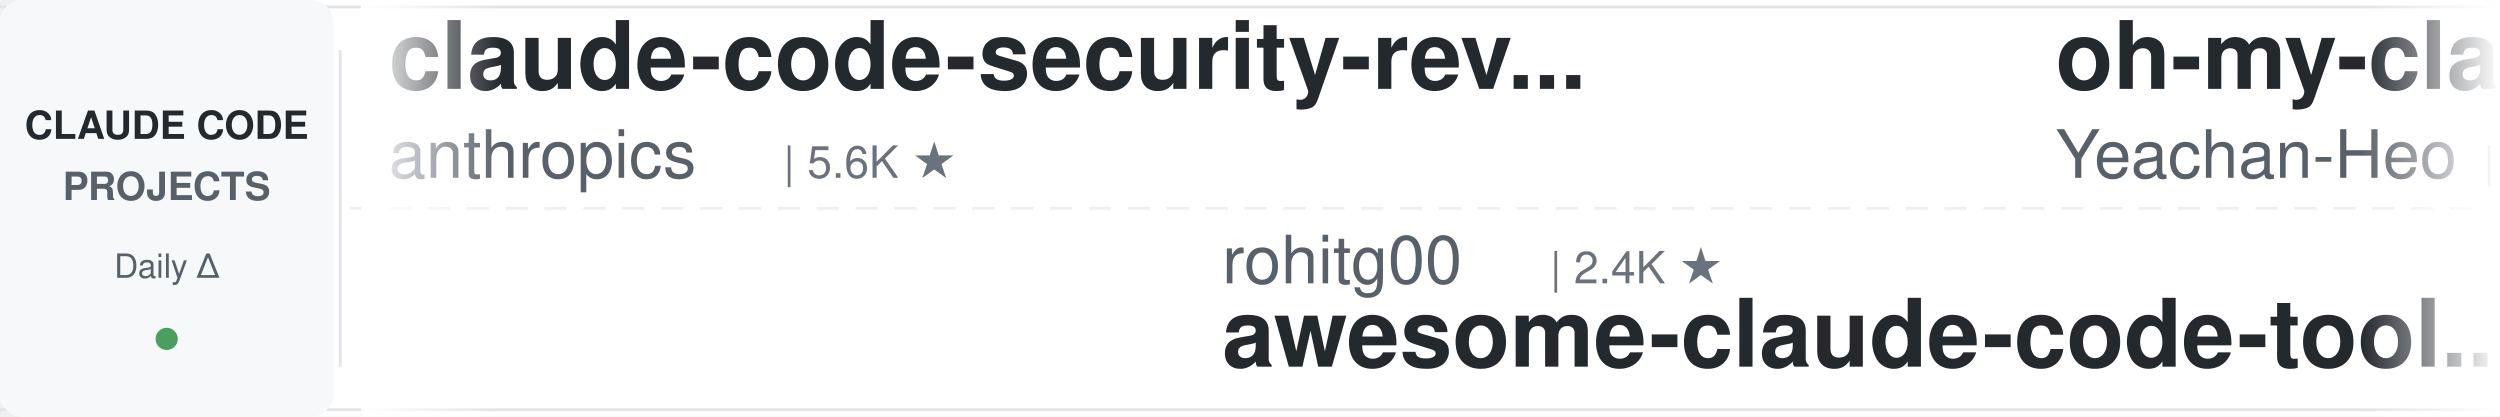
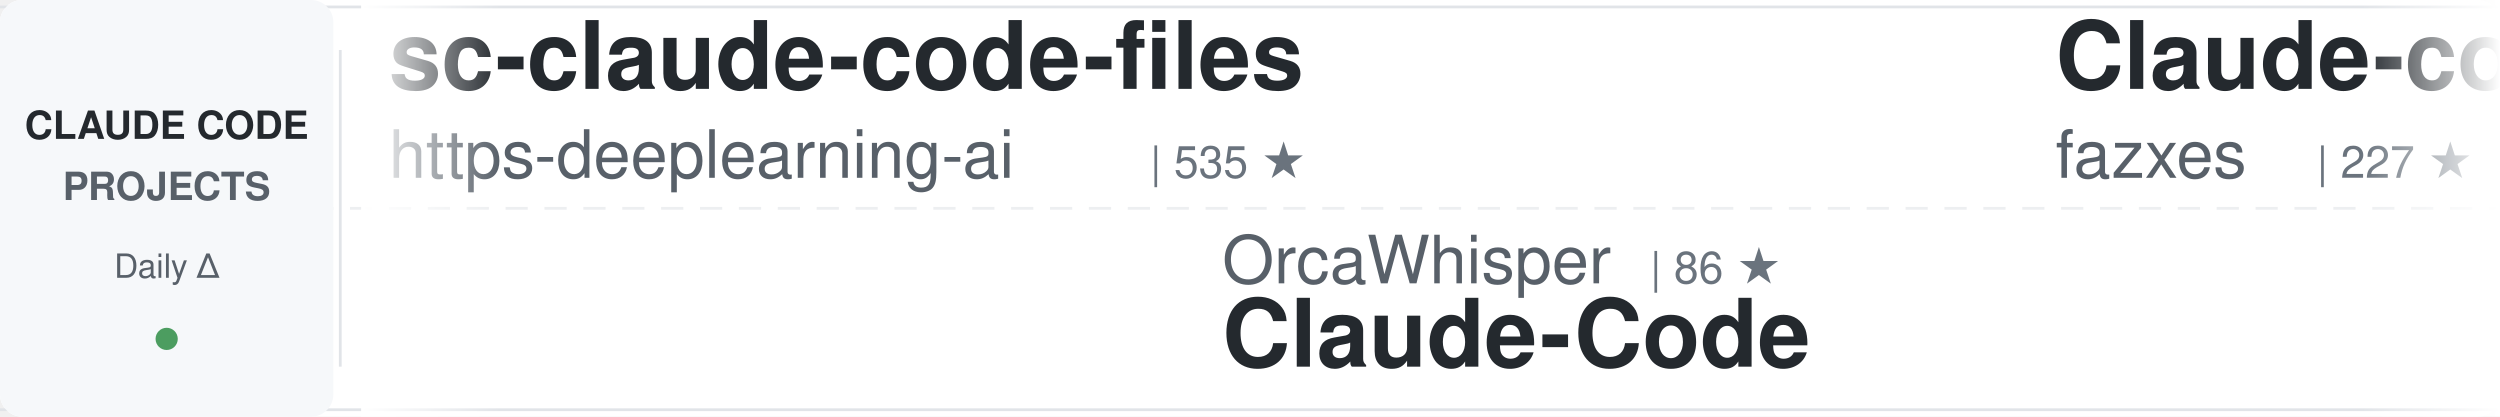
<svg xmlns="http://www.w3.org/2000/svg" width="900" height="150">
  <defs>
    <linearGradient id="awesomeLeftFade" x1="0%" y1="0%" x2="100%" y2="0%">
      <stop offset="0%" style="stop-color:#ffffff;stop-opacity:1" />
      <stop offset="100%" style="stop-color:#ffffff;stop-opacity:0" />
    </linearGradient>
    <linearGradient id="awesomeRightFade" x1="0%" y1="0%" x2="100%" y2="0%">
      <stop offset="0%" style="stop-color:#ffffff;stop-opacity:0" />
      <stop offset="100%" style="stop-color:#ffffff;stop-opacity:1" />
    </linearGradient>
  </defs>
  <rect width="900" height="150" fill="#ffffff" rx="8" />
  <rect x="0" y="2" width="900" height="1" fill="#e1e4e8" />
  <rect x="0" y="147" width="900" height="1" fill="#e1e4e8" />
  <line x1="0" y1="75" x2="900" y2="75" stroke="#e1e4e8" stroke-width="1" stroke-dasharray="8 6" opacity="0.6" />
  <rect x="0" y="0" width="120" height="150" fill="#f6f8fa" rx="8" />
  <text x="60" y="50" font-family="-apple-system, BlinkMacSystemFont, 'Segoe UI', Helvetica, Arial, sans-serif" font-size="14" font-weight="600" fill="#24292e" text-anchor="middle">CLAUDE CODE</text>
  <text x="60" y="72" font-family="-apple-system, BlinkMacSystemFont, 'Segoe UI', Helvetica, Arial, sans-serif" font-size="14" font-weight="600" fill="#586069" text-anchor="middle">PROJECTS</text>
  <text x="60" y="100" font-family="-apple-system, BlinkMacSystemFont, 'Segoe UI', Helvetica, Arial, sans-serif" font-size="12" font-weight="500" fill="#586069" text-anchor="middle">Daily Δ</text>
  <circle cx="60" cy="122" r="4" fill="#22863a" opacity="0.8" />
  <rect x="122" y="18" width="1" height="114" fill="#e1e4e8" />
  <clipPath id="awesomeTickerClip">
    <rect x="130" y="0" width="770" height="150" />
  </clipPath>
  <g clip-path="url(#awesomeTickerClip)">
    <g id="awesomeTickerItems">
      <animateTransform attributeName="transform" attributeType="XML" type="translate" from="0 0" to="-3000 0" dur="54s" repeatCount="indefinite" />
      <g transform="translate(0, 0)">
-         <text x="140" y="32" font-family="-apple-system, BlinkMacSystemFont, 'Segoe UI', Helvetica, Arial, sans-serif" font-size="34" font-weight="600" fill="#24292e">claude-code-security-rev...</text>
-         <text x="140" y="64" font-family="-apple-system, BlinkMacSystemFont, 'Segoe UI', Helvetica, Arial, sans-serif" font-size="24" font-weight="400" fill="#586069">anthropics</text>
-         <text x="282" y="64" font-family="-apple-system, BlinkMacSystemFont, 'Segoe UI', Helvetica, Arial, sans-serif" font-size="16" font-weight="500" fill="#6a737d">| 5.6K ★</text>
+         <text x="140" y="32" font-family="-apple-system, BlinkMacSystemFont, 'Segoe UI', Helvetica, Arial, sans-serif" font-size="34" font-weight="600" fill="#24292e">sc-claude-code-files</text>
+         <text x="140" y="64" font-family="-apple-system, BlinkMacSystemFont, 'Segoe UI', Helvetica, Arial, sans-serif" font-size="24" font-weight="400" fill="#586069">https-deeplearning-ai</text>
+         <text x="414" y="64" font-family="-apple-system, BlinkMacSystemFont, 'Segoe UI', Helvetica, Arial, sans-serif" font-size="16" font-weight="500" fill="#6a737d">| 535 ★</text>
      </g>
      <g transform="translate(300, 0)">
-         <text x="140" y="102" font-family="-apple-system, BlinkMacSystemFont, 'Segoe UI', Helvetica, Arial, sans-serif" font-size="24" font-weight="400" fill="#586069">rohitg00</text>
-         <text x="258" y="102" font-family="-apple-system, BlinkMacSystemFont, 'Segoe UI', Helvetica, Arial, sans-serif" font-size="16" font-weight="500" fill="#6a737d">| 2.4K ★</text>
-         <text x="140" y="132" font-family="-apple-system, BlinkMacSystemFont, 'Segoe UI', Helvetica, Arial, sans-serif" font-size="34" font-weight="600" fill="#24292e">awesome-claude-code-tool...</text>
+         <text x="140" y="102" font-family="-apple-system, BlinkMacSystemFont, 'Segoe UI', Helvetica, Arial, sans-serif" font-size="24" font-weight="400" fill="#586069">OrcaWhisper</text>
+         <text x="294" y="102" font-family="-apple-system, BlinkMacSystemFont, 'Segoe UI', Helvetica, Arial, sans-serif" font-size="16" font-weight="500" fill="#6a737d">| 86 ★</text>
+         <text x="140" y="132" font-family="-apple-system, BlinkMacSystemFont, 'Segoe UI', Helvetica, Arial, sans-serif" font-size="34" font-weight="600" fill="#24292e">Claude-Code</text>
      </g>
      <g transform="translate(600, 0)">
-         <text x="140" y="32" font-family="-apple-system, BlinkMacSystemFont, 'Segoe UI', Helvetica, Arial, sans-serif" font-size="34" font-weight="600" fill="#24292e">oh-my-claudecode</text>
-         <text x="140" y="64" font-family="-apple-system, BlinkMacSystemFont, 'Segoe UI', Helvetica, Arial, sans-serif" font-size="24" font-weight="400" fill="#586069">Yeachan-Heo</text>
-         <text x="294" y="64" font-family="-apple-system, BlinkMacSystemFont, 'Segoe UI', Helvetica, Arial, sans-serif" font-size="16" font-weight="500" fill="#6a737d">| 38.0K ★</text>
-         <text x="380" y="64" font-family="-apple-system, BlinkMacSystemFont, 'Segoe UI', Helvetica, Arial, sans-serif" font-size="16" font-weight="500" fill="#22863a"> +3</text>
+         <text x="140" y="32" font-family="-apple-system, BlinkMacSystemFont, 'Segoe UI', Helvetica, Arial, sans-serif" font-size="34" font-weight="600" fill="#24292e">Claude-code</text>
+         <text x="140" y="64" font-family="-apple-system, BlinkMacSystemFont, 'Segoe UI', Helvetica, Arial, sans-serif" font-size="24" font-weight="400" fill="#586069">fazxes</text>
+         <text x="234" y="64" font-family="-apple-system, BlinkMacSystemFont, 'Segoe UI', Helvetica, Arial, sans-serif" font-size="16" font-weight="500" fill="#6a737d">| 227 ★</text>
      </g>
      <g transform="translate(900, 0)">
-         <text x="140" y="102" font-family="-apple-system, BlinkMacSystemFont, 'Segoe UI', Helvetica, Arial, sans-serif" font-size="24" font-weight="400" fill="#586069">anthropics</text>
-         <text x="282" y="102" font-family="-apple-system, BlinkMacSystemFont, 'Segoe UI', Helvetica, Arial, sans-serif" font-size="16" font-weight="500" fill="#6a737d">| 921 ★</text>
-         <text x="350" y="102" font-family="-apple-system, BlinkMacSystemFont, 'Segoe UI', Helvetica, Arial, sans-serif" font-size="16" font-weight="500" fill="#22863a"> +1</text>
-         <text x="140" y="132" font-family="-apple-system, BlinkMacSystemFont, 'Segoe UI', Helvetica, Arial, sans-serif" font-size="34" font-weight="600" fill="#24292e">claude-code-base-action</text>
+         <text x="140" y="102" font-family="-apple-system, BlinkMacSystemFont, 'Segoe UI', Helvetica, Arial, sans-serif" font-size="24" font-weight="400" fill="#586069">feiskyer</text>
+         <text x="258" y="102" font-family="-apple-system, BlinkMacSystemFont, 'Segoe UI', Helvetica, Arial, sans-serif" font-size="16" font-weight="500" fill="#6a737d">| 1.6K ★</text>
+         <text x="140" y="132" font-family="-apple-system, BlinkMacSystemFont, 'Segoe UI', Helvetica, Arial, sans-serif" font-size="34" font-weight="600" fill="#24292e">claude-code-settings</text>
      </g>
      <g transform="translate(1200, 0)">
-         <text x="140" y="32" font-family="-apple-system, BlinkMacSystemFont, 'Segoe UI', Helvetica, Arial, sans-serif" font-size="34" font-weight="600" fill="#24292e">pi-vs-claude-code</text>
-         <text x="140" y="64" font-family="-apple-system, BlinkMacSystemFont, 'Segoe UI', Helvetica, Arial, sans-serif" font-size="24" font-weight="400" fill="#586069">disler</text>
-         <text x="234" y="64" font-family="-apple-system, BlinkMacSystemFont, 'Segoe UI', Helvetica, Arial, sans-serif" font-size="16" font-weight="500" fill="#6a737d">| 1.5K ★</text>
+         <text x="140" y="32" font-family="-apple-system, BlinkMacSystemFont, 'Segoe UI', Helvetica, Arial, sans-serif" font-size="34" font-weight="600" fill="#24292e">everything-claude-code-z...</text>
+         <text x="140" y="64" font-family="-apple-system, BlinkMacSystemFont, 'Segoe UI', Helvetica, Arial, sans-serif" font-size="24" font-weight="400" fill="#586069">xu-xiang</text>
+         <text x="258" y="64" font-family="-apple-system, BlinkMacSystemFont, 'Segoe UI', Helvetica, Arial, sans-serif" font-size="16" font-weight="500" fill="#6a737d">| 1.7K ★</text>
      </g>
      <g transform="translate(1500, 0)">
-         <text x="140" y="102" font-family="-apple-system, BlinkMacSystemFont, 'Segoe UI', Helvetica, Arial, sans-serif" font-size="24" font-weight="400" fill="#586069">1rgs</text>
-         <text x="210" y="102" font-family="-apple-system, BlinkMacSystemFont, 'Segoe UI', Helvetica, Arial, sans-serif" font-size="16" font-weight="500" fill="#6a737d">| 3.7K ★</text>
-         <text x="140" y="132" font-family="-apple-system, BlinkMacSystemFont, 'Segoe UI', Helvetica, Arial, sans-serif" font-size="34" font-weight="600" fill="#24292e">claude-code-proxy</text>
+         <text x="140" y="102" font-family="-apple-system, BlinkMacSystemFont, 'Segoe UI', Helvetica, Arial, sans-serif" font-size="24" font-weight="400" fill="#586069">disler</text>
+         <text x="234" y="102" font-family="-apple-system, BlinkMacSystemFont, 'Segoe UI', Helvetica, Arial, sans-serif" font-size="16" font-weight="500" fill="#6a737d">| 3.8K ★</text>
+         <text x="140" y="132" font-family="-apple-system, BlinkMacSystemFont, 'Segoe UI', Helvetica, Arial, sans-serif" font-size="34" font-weight="600" fill="#24292e">claude-code-hooks-master...</text>
      </g>
      <g transform="translate(1800, 0)">
-         <text x="140" y="32" font-family="-apple-system, BlinkMacSystemFont, 'Segoe UI', Helvetica, Arial, sans-serif" font-size="34" font-weight="600" fill="#24292e">claude-code-tips</text>
-         <text x="140" y="64" font-family="-apple-system, BlinkMacSystemFont, 'Segoe UI', Helvetica, Arial, sans-serif" font-size="24" font-weight="400" fill="#586069">ykdojo</text>
-         <text x="234" y="64" font-family="-apple-system, BlinkMacSystemFont, 'Segoe UI', Helvetica, Arial, sans-serif" font-size="16" font-weight="500" fill="#6a737d">| 9.4K ★</text>
-         <text x="311" y="64" font-family="-apple-system, BlinkMacSystemFont, 'Segoe UI', Helvetica, Arial, sans-serif" font-size="16" font-weight="500" fill="#22863a"> +2</text>
+         <text x="140" y="32" font-family="-apple-system, BlinkMacSystemFont, 'Segoe UI', Helvetica, Arial, sans-serif" font-size="34" font-weight="600" fill="#24292e">claude-code-templates</text>
+         <text x="140" y="64" font-family="-apple-system, BlinkMacSystemFont, 'Segoe UI', Helvetica, Arial, sans-serif" font-size="24" font-weight="400" fill="#586069">davila7</text>
+         <text x="246" y="64" font-family="-apple-system, BlinkMacSystemFont, 'Segoe UI', Helvetica, Arial, sans-serif" font-size="16" font-weight="500" fill="#6a737d">| 29.8K ★</text>
      </g>
      <g transform="translate(2100, 0)">
-         <text x="140" y="102" font-family="-apple-system, BlinkMacSystemFont, 'Segoe UI', Helvetica, Arial, sans-serif" font-size="24" font-weight="400" fill="#586069">FlorianBruniaux</text>
-         <text x="342" y="102" font-family="-apple-system, BlinkMacSystemFont, 'Segoe UI', Helvetica, Arial, sans-serif" font-size="16" font-weight="500" fill="#6a737d">| 5.5K ★</text>
-         <text x="140" y="132" font-family="-apple-system, BlinkMacSystemFont, 'Segoe UI', Helvetica, Arial, sans-serif" font-size="34" font-weight="600" fill="#24292e">claude-code-ultimate-gui...</text>
+         <text x="140" y="102" font-family="-apple-system, BlinkMacSystemFont, 'Segoe UI', Helvetica, Arial, sans-serif" font-size="24" font-weight="400" fill="#586069">pengchengneo</text>
+         <text x="306" y="102" font-family="-apple-system, BlinkMacSystemFont, 'Segoe UI', Helvetica, Arial, sans-serif" font-size="16" font-weight="500" fill="#6a737d">| 1.7K ★</text>
+         <text x="383" y="102" font-family="-apple-system, BlinkMacSystemFont, 'Segoe UI', Helvetica, Arial, sans-serif" font-size="16" font-weight="500" fill="#22863a"> +1</text>
+         <text x="140" y="132" font-family="-apple-system, BlinkMacSystemFont, 'Segoe UI', Helvetica, Arial, sans-serif" font-size="34" font-weight="600" fill="#24292e">Claude-Code</text>
      </g>
      <g transform="translate(2400, 0)">
-         <text x="140" y="32" font-family="-apple-system, BlinkMacSystemFont, 'Segoe UI', Helvetica, Arial, sans-serif" font-size="34" font-weight="600" fill="#24292e">Claude-Code-Source-Study</text>
-         <text x="140" y="64" font-family="-apple-system, BlinkMacSystemFont, 'Segoe UI', Helvetica, Arial, sans-serif" font-size="24" font-weight="400" fill="#586069">luyao618</text>
-         <text x="258" y="64" font-family="-apple-system, BlinkMacSystemFont, 'Segoe UI', Helvetica, Arial, sans-serif" font-size="16" font-weight="500" fill="#6a737d">| 1.6K ★</text>
+         <text x="140" y="32" font-family="-apple-system, BlinkMacSystemFont, 'Segoe UI', Helvetica, Arial, sans-serif" font-size="34" font-weight="600" fill="#24292e">claude-code-source-code-...</text>
+         <text x="140" y="64" font-family="-apple-system, BlinkMacSystemFont, 'Segoe UI', Helvetica, Arial, sans-serif" font-size="24" font-weight="400" fill="#586069">ghuntley</text>
+         <text x="258" y="64" font-family="-apple-system, BlinkMacSystemFont, 'Segoe UI', Helvetica, Arial, sans-serif" font-size="16" font-weight="500" fill="#6a737d">| 986 ★</text>
      </g>
      <g transform="translate(2700, 0)">
-         <text x="140" y="102" font-family="-apple-system, BlinkMacSystemFont, 'Segoe UI', Helvetica, Arial, sans-serif" font-size="24" font-weight="400" fill="#586069">ChrisWiles</text>
-         <text x="282" y="102" font-family="-apple-system, BlinkMacSystemFont, 'Segoe UI', Helvetica, Arial, sans-serif" font-size="16" font-weight="500" fill="#6a737d">| 6.0K ★</text>
-         <text x="140" y="132" font-family="-apple-system, BlinkMacSystemFont, 'Segoe UI', Helvetica, Arial, sans-serif" font-size="34" font-weight="600" fill="#24292e">claude-code-showcase</text>
+         <text x="140" y="102" font-family="-apple-system, BlinkMacSystemFont, 'Segoe UI', Helvetica, Arial, sans-serif" font-size="24" font-weight="400" fill="#586069">huangjia2019</text>
+         <text x="306" y="102" font-family="-apple-system, BlinkMacSystemFont, 'Segoe UI', Helvetica, Arial, sans-serif" font-size="16" font-weight="500" fill="#6a737d">| 1.0K ★</text>
+         <text x="383" y="102" font-family="-apple-system, BlinkMacSystemFont, 'Segoe UI', Helvetica, Arial, sans-serif" font-size="16" font-weight="500" fill="#22863a"> +1</text>
+         <text x="140" y="132" font-family="-apple-system, BlinkMacSystemFont, 'Segoe UI', Helvetica, Arial, sans-serif" font-size="34" font-weight="600" fill="#24292e">claude-code-engineering</text>
      </g>
      <g transform="translate(3000, 0)">
-         <text x="140" y="32" font-family="-apple-system, BlinkMacSystemFont, 'Segoe UI', Helvetica, Arial, sans-serif" font-size="34" font-weight="600" fill="#24292e">claude-code-security-rev...</text>
-         <text x="140" y="64" font-family="-apple-system, BlinkMacSystemFont, 'Segoe UI', Helvetica, Arial, sans-serif" font-size="24" font-weight="400" fill="#586069">anthropics</text>
-         <text x="282" y="64" font-family="-apple-system, BlinkMacSystemFont, 'Segoe UI', Helvetica, Arial, sans-serif" font-size="16" font-weight="500" fill="#6a737d">| 5.6K ★</text>
+         <text x="140" y="32" font-family="-apple-system, BlinkMacSystemFont, 'Segoe UI', Helvetica, Arial, sans-serif" font-size="34" font-weight="600" fill="#24292e">sc-claude-code-files</text>
+         <text x="140" y="64" font-family="-apple-system, BlinkMacSystemFont, 'Segoe UI', Helvetica, Arial, sans-serif" font-size="24" font-weight="400" fill="#586069">https-deeplearning-ai</text>
+         <text x="414" y="64" font-family="-apple-system, BlinkMacSystemFont, 'Segoe UI', Helvetica, Arial, sans-serif" font-size="16" font-weight="500" fill="#6a737d">| 535 ★</text>
      </g>
      <g transform="translate(3300, 0)">
-         <text x="140" y="102" font-family="-apple-system, BlinkMacSystemFont, 'Segoe UI', Helvetica, Arial, sans-serif" font-size="24" font-weight="400" fill="#586069">rohitg00</text>
-         <text x="258" y="102" font-family="-apple-system, BlinkMacSystemFont, 'Segoe UI', Helvetica, Arial, sans-serif" font-size="16" font-weight="500" fill="#6a737d">| 2.4K ★</text>
-         <text x="140" y="132" font-family="-apple-system, BlinkMacSystemFont, 'Segoe UI', Helvetica, Arial, sans-serif" font-size="34" font-weight="600" fill="#24292e">awesome-claude-code-tool...</text>
+         <text x="140" y="102" font-family="-apple-system, BlinkMacSystemFont, 'Segoe UI', Helvetica, Arial, sans-serif" font-size="24" font-weight="400" fill="#586069">OrcaWhisper</text>
+         <text x="294" y="102" font-family="-apple-system, BlinkMacSystemFont, 'Segoe UI', Helvetica, Arial, sans-serif" font-size="16" font-weight="500" fill="#6a737d">| 86 ★</text>
+         <text x="140" y="132" font-family="-apple-system, BlinkMacSystemFont, 'Segoe UI', Helvetica, Arial, sans-serif" font-size="34" font-weight="600" fill="#24292e">Claude-Code</text>
      </g>
      <g transform="translate(3600, 0)">
-         <text x="140" y="32" font-family="-apple-system, BlinkMacSystemFont, 'Segoe UI', Helvetica, Arial, sans-serif" font-size="34" font-weight="600" fill="#24292e">oh-my-claudecode</text>
-         <text x="140" y="64" font-family="-apple-system, BlinkMacSystemFont, 'Segoe UI', Helvetica, Arial, sans-serif" font-size="24" font-weight="400" fill="#586069">Yeachan-Heo</text>
-         <text x="294" y="64" font-family="-apple-system, BlinkMacSystemFont, 'Segoe UI', Helvetica, Arial, sans-serif" font-size="16" font-weight="500" fill="#6a737d">| 38.0K ★</text>
-         <text x="380" y="64" font-family="-apple-system, BlinkMacSystemFont, 'Segoe UI', Helvetica, Arial, sans-serif" font-size="16" font-weight="500" fill="#22863a"> +3</text>
+         <text x="140" y="32" font-family="-apple-system, BlinkMacSystemFont, 'Segoe UI', Helvetica, Arial, sans-serif" font-size="34" font-weight="600" fill="#24292e">Claude-code</text>
+         <text x="140" y="64" font-family="-apple-system, BlinkMacSystemFont, 'Segoe UI', Helvetica, Arial, sans-serif" font-size="24" font-weight="400" fill="#586069">fazxes</text>
+         <text x="234" y="64" font-family="-apple-system, BlinkMacSystemFont, 'Segoe UI', Helvetica, Arial, sans-serif" font-size="16" font-weight="500" fill="#6a737d">| 227 ★</text>
      </g>
      <g transform="translate(3900, 0)">
-         <text x="140" y="102" font-family="-apple-system, BlinkMacSystemFont, 'Segoe UI', Helvetica, Arial, sans-serif" font-size="24" font-weight="400" fill="#586069">anthropics</text>
-         <text x="282" y="102" font-family="-apple-system, BlinkMacSystemFont, 'Segoe UI', Helvetica, Arial, sans-serif" font-size="16" font-weight="500" fill="#6a737d">| 921 ★</text>
-         <text x="350" y="102" font-family="-apple-system, BlinkMacSystemFont, 'Segoe UI', Helvetica, Arial, sans-serif" font-size="16" font-weight="500" fill="#22863a"> +1</text>
-         <text x="140" y="132" font-family="-apple-system, BlinkMacSystemFont, 'Segoe UI', Helvetica, Arial, sans-serif" font-size="34" font-weight="600" fill="#24292e">claude-code-base-action</text>
+         <text x="140" y="102" font-family="-apple-system, BlinkMacSystemFont, 'Segoe UI', Helvetica, Arial, sans-serif" font-size="24" font-weight="400" fill="#586069">feiskyer</text>
+         <text x="258" y="102" font-family="-apple-system, BlinkMacSystemFont, 'Segoe UI', Helvetica, Arial, sans-serif" font-size="16" font-weight="500" fill="#6a737d">| 1.6K ★</text>
+         <text x="140" y="132" font-family="-apple-system, BlinkMacSystemFont, 'Segoe UI', Helvetica, Arial, sans-serif" font-size="34" font-weight="600" fill="#24292e">claude-code-settings</text>
      </g>
    </g>
  </g>
  <rect x="130" y="0" width="50" height="150" fill="url(#awesomeLeftFade)" />
  <rect x="850" y="0" width="50" height="150" fill="url(#awesomeRightFade)" />
</svg>
